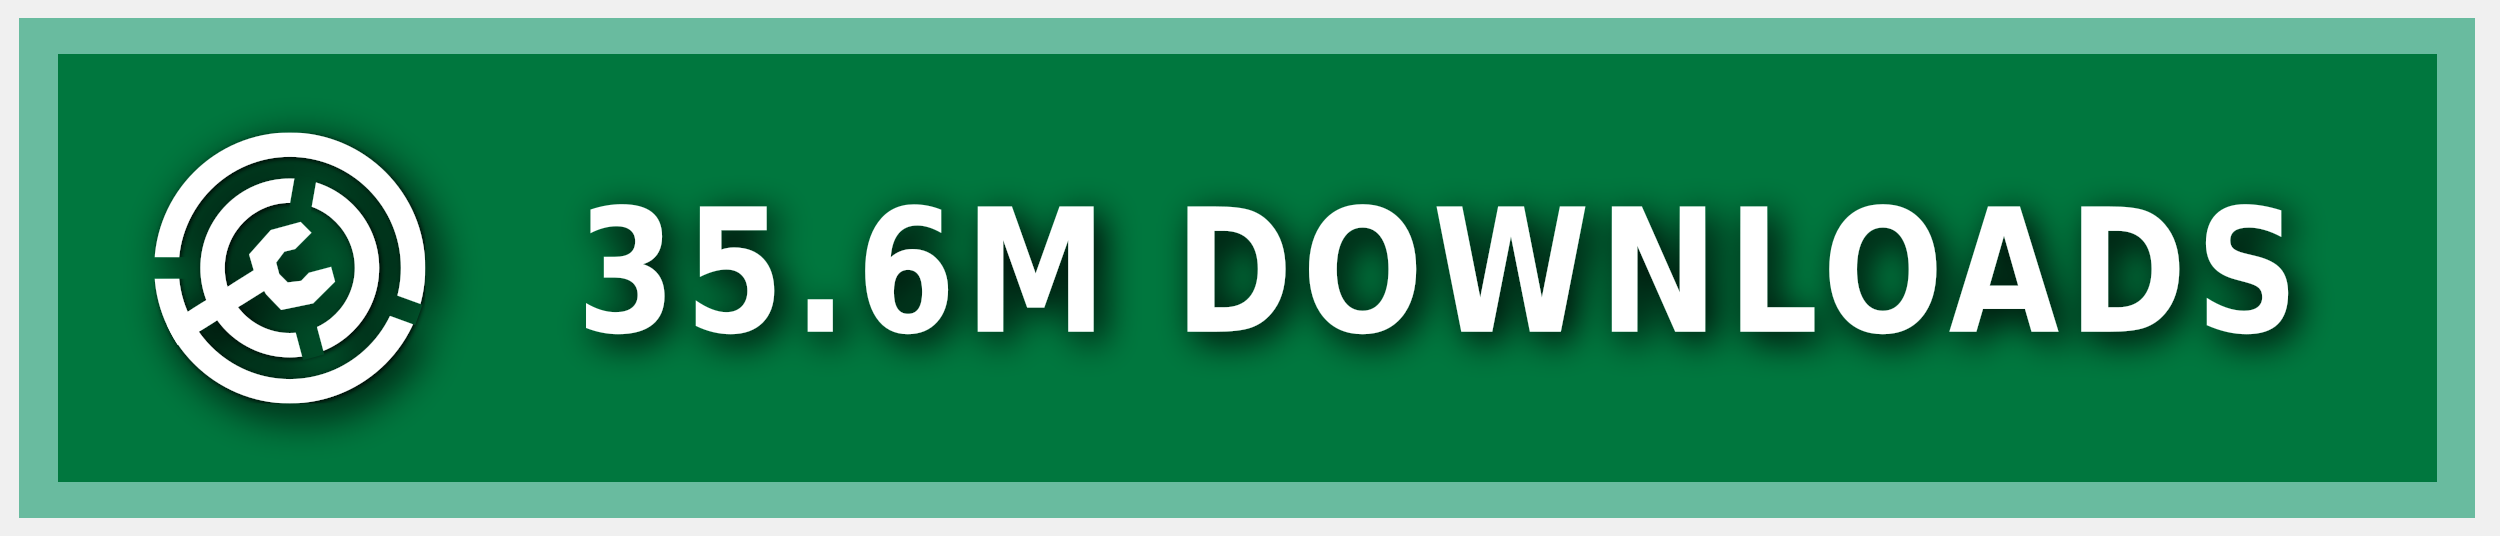
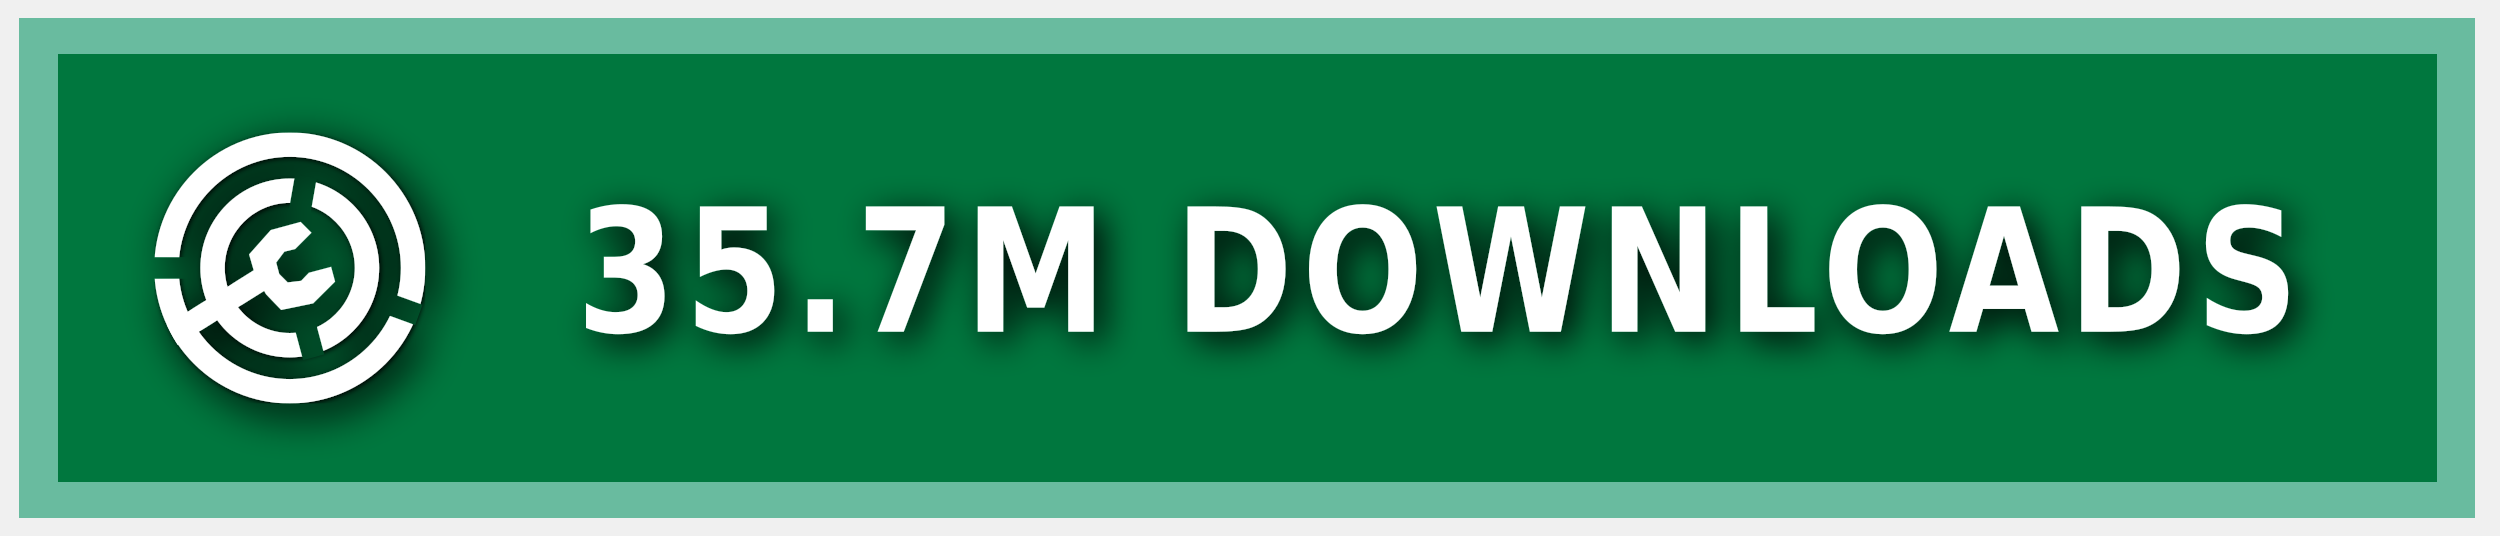
<svg xmlns="http://www.w3.org/2000/svg" xmlns:ns1="https://boxy-svg.com" width="140" height="30" role="img" aria-label="MODRINTH">
  <style> g:not(.noshadow) { filter: drop-shadow(0.5px 0.5px 1.0px black); } </style>
  <defs>
    <ns1:guide x="121.656" y="10.118" angle="90" />
    <ns1:guide x="127.198" y="17.628" angle="90" />
    <ns1:guide x="8.199" y="-3.08" angle="0" />
    <ns1:guide x="20.449" y="-4.101" angle="0" />
    <ns1:guide x="121.656" y="10.118" angle="90" />
    <ns1:guide x="127.198" y="17.628" angle="90" />
    <ns1:guide x="8.199" y="-3.08" angle="0" />
    <ns1:guide x="20.449" y="-4.101" angle="0" />
  </defs>
  <g class="noshadow" shape-rendering="crispEdges" style="" transform="matrix(1.074564, 0, 0, 1, 0, 0)">
    <rect x="1" y="1" width="128" height="28" style="fill: #00954E;" />
    <rect x="1" y="1" width="128" height="28" style="fill: rgba(0, 0, 0, 0.2);" />
    <rect x="2" y="2" width="126" height="26" style="fill: none; stroke-width:2px; stroke: rgba(211, 255, 255, 0.5);" />
  </g>
  <g fill-rule="evenodd" stroke-linejoin="round" stroke-miterlimit="1.5" clip-rule="evenodd" transform="matrix(1.2, 0, 0, 1.2, -1.2, -1.5)">
    <path fill="none" d="M 8.199 7.432 L 20.846 7.432 L 20.846 20.079 L 8.199 20.079 L 8.199 7.432 Z" style="" />
    <g clip-path="url(#a)" transform="matrix(0.126469, 0, 0, 0.126469, 8.198999, 7.431019)" style="">
      <path fill="#ffffff" d="M50 17c18.207 0 32.988 14.787 32.988 33S68.207 83 50 83 17.012 68.213 17.012 50 31.793 17 50 17Zm0 9c13.24 0 23.988 10.755 23.988 24S63.24 74 50 74 26.012 63.245 26.012 50 36.76 26 50 26Z" />
    </g>
    <g clip-path="url(#b)" transform="matrix(0.126469, 0, 0, 0.126469, 8.198999, 7.431019)" style="">
      <path fill="#ffffff" d="M50 0c27.596 0 50 22.404 50 50s-22.404 50-50 50S0 77.596 0 50 22.404 0 50 0Zm0 9c22.629 0 41 18.371 41 41S72.629 91 50 91 9 72.629 9 50 27.371 9 50 9Z" />
    </g>
    <g class="noshadow" clip-path="url(#c)" transform="matrix(0.112383, 0, 0, 0.122032, 8.268063, 7.737635)" style="">
      <path fill="none" stroke="#ffffff" stroke-width="9" d="M 50 50 L 5.171 75.882" />
    </g>
    <path fill="#ffffff" d="M 12.909 14.103 L 12.625 13.123 L 13.637 11.985 L 15.028 11.605 L 15.534 12.111 L 14.775 12.87 L 14.269 12.996 L 13.89 13.502 L 14.032 14.038 L 14.425 14.429 L 15.053 14.354 L 15.415 13.979 L 16.452 13.701 L 16.637 14.392 L 15.613 15.407 L 14.121 15.714 L 13.415 14.979 L 12.909 14.103 Z" style="" />
    <clipPath id="clip-1">
      <path d="M50 0c27.596 0 50 22.404 50 50s-22.404 50-50 50S0 77.596 0 50 22.404 0 50 0Zm0 39.549c5.768 0 10.451 4.683 10.451 10.451 0 5.768-4.683 10.451-10.451 10.451-5.768 0-10.451-4.683-10.451-10.451 0-5.768 4.683-10.451 10.451-10.451Z" />
    </clipPath>
    <g class="noshadow" clip-path="url(#clip-1)" transform="matrix(0.064459, 0.010209, -0.018807, 0.118741, -9.215255, -61.72825)" style="transform-origin: 27.985px 74.177px;">
      <path fill="none" stroke="#ffffff" stroke-width="9" d="M 49.29 67.75 L 6.679 80.603" style="" />
    </g>
  </g>
  <g>
    <clipPath id="a">
      <path fill-rule="evenodd" stroke-linejoin="round" stroke-miterlimit="1.5" clip-rule="evenodd" d="M100 0H0v100h100V0ZM46.002 49.295l.076 1.757 8.83 32.963 7.843-2.102-8.596-32.094 5.804-32.932-7.997-1.41-5.96 33.818Z" />
    </clipPath>
    <clipPath id="b">
      <path d="M0 0v46h50l1.368.241L99 63.578l-2.736 7.517L49.295 54H0v46h100V0H0Z" />
    </clipPath>
    <clipPath id="c">
      <path d="M50 0c27.596 0 50 22.404 50 50s-22.404 50-50 50S0 77.596 0 50 22.404 0 50 0Zm0 39.549c5.768 0 10.451 4.683 10.451 10.451 0 5.768-4.683 10.451-10.451 10.451-5.768 0-10.451-4.683-10.451-10.451 0-5.768 4.683-10.451 10.451-10.451Z" />
    </clipPath>
  </g>
  <g fill="#fff" text-anchor="middle" font-family="Verdana,Geneva,DejaVu Sans,sans-serif" text-rendering="geometricPrecision" font-size="100" transform="matrix(1, 0, 0, 1, 13, 0)">
-     <text style="font-size: 80px; font-weight: 700; white-space: pre;" transform="matrix(0.1, 0, 0, 0.120296, 0, -3.678133)" x="675" y="185" letter-spacing="5">35.6M DOWNLOADS</text>
+     <text style="font-size: 80px; font-weight: 700; white-space: pre;" transform="matrix(0.1, 0, 0, 0.120296, 0, -3.678133)" x="675" y="185" letter-spacing="5">35.7M DOWNLOADS</text>
  </g>
</svg>
